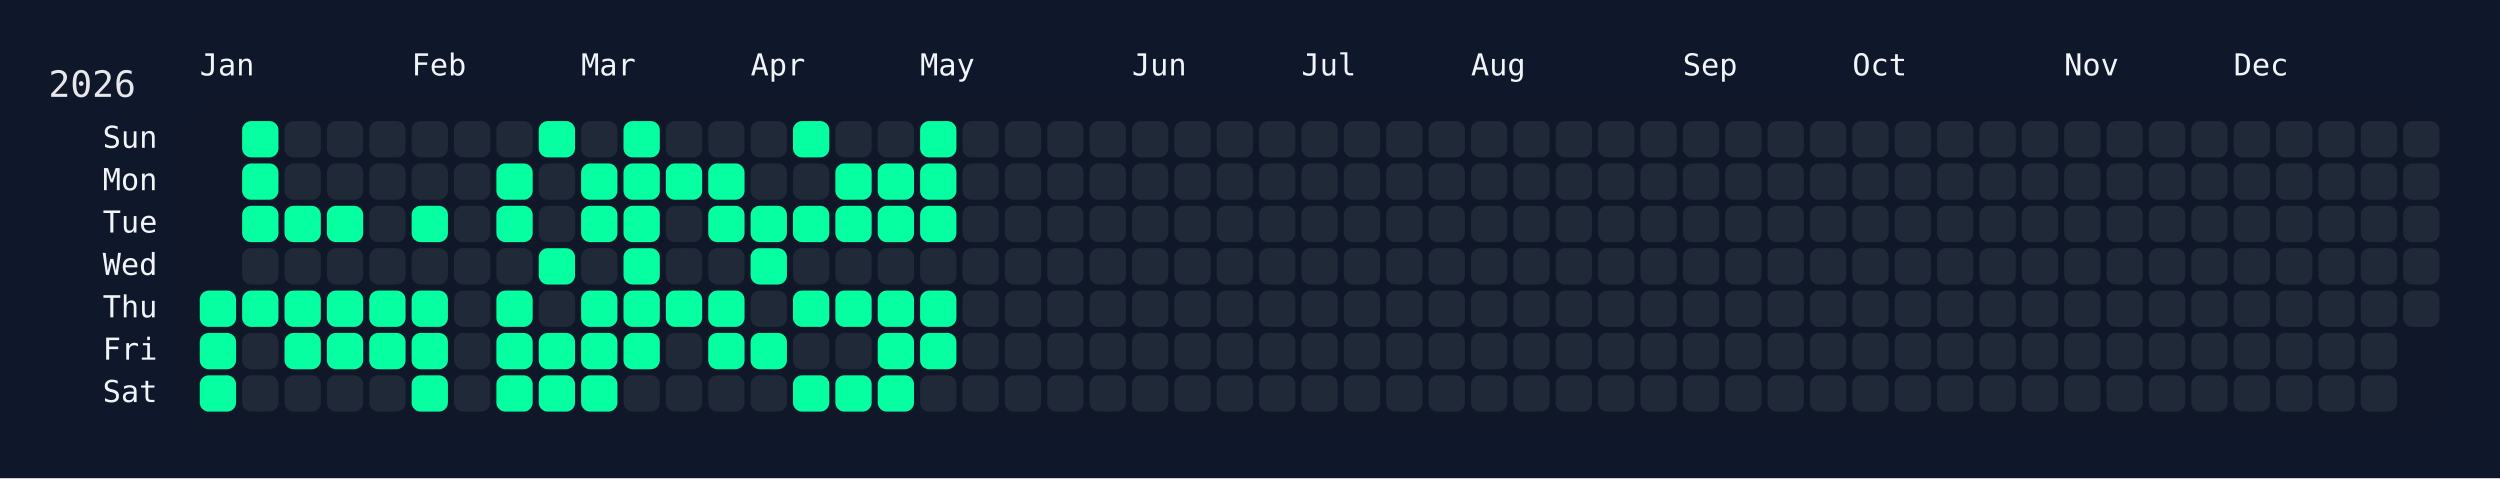
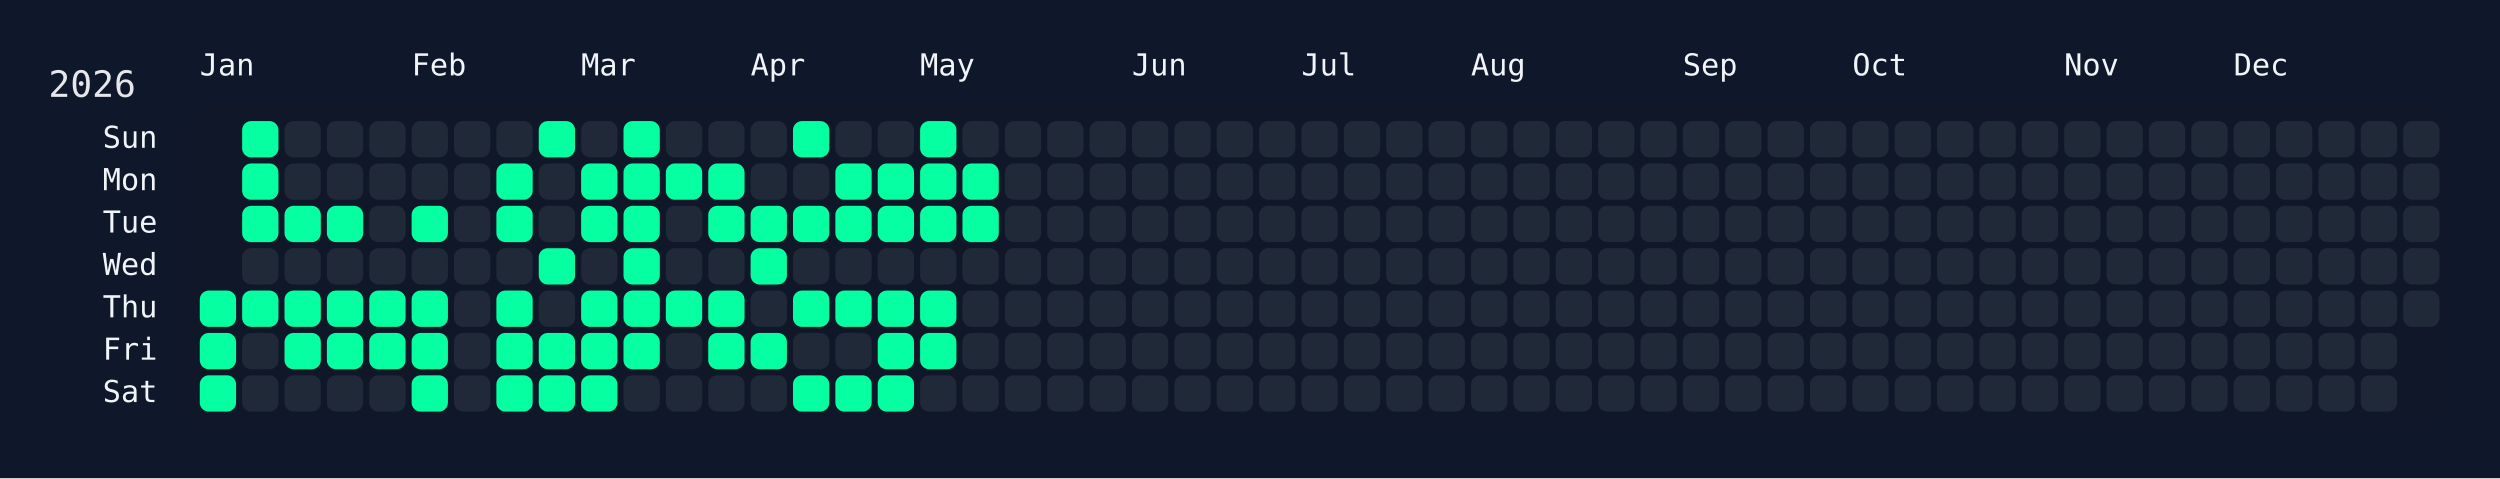
<svg xmlns="http://www.w3.org/2000/svg" width="826" height="158" viewBox="0 0 826 158">
  <rect width="826" height="158" fill="#0f172a" />
  <rect x="60" y="34" width="750" height="108" rx="12" ry="12" fill="rgba(15, 23, 42, 0.8)" />
  <text x="16" y="32" font-size="12" fill="#e5e7eb" font-family="JetBrains Mono, ui-monospace, SFMono-Regular, Menlo, Monaco, Consolas, monospace">2026</text>
  <text x="66" y="18" font-size="10" fill="#f1f5f9" font-family="JetBrains Mono, ui-monospace, SFMono-Regular, Menlo, Monaco, Consolas, monospace" dominant-baseline="hanging">Jan</text>
  <text x="136" y="18" font-size="10" fill="#f1f5f9" font-family="JetBrains Mono, ui-monospace, SFMono-Regular, Menlo, Monaco, Consolas, monospace" dominant-baseline="hanging">Feb</text>
  <text x="192" y="18" font-size="10" fill="#f1f5f9" font-family="JetBrains Mono, ui-monospace, SFMono-Regular, Menlo, Monaco, Consolas, monospace" dominant-baseline="hanging">Mar</text>
  <text x="248" y="18" font-size="10" fill="#f1f5f9" font-family="JetBrains Mono, ui-monospace, SFMono-Regular, Menlo, Monaco, Consolas, monospace" dominant-baseline="hanging">Apr</text>
  <text x="304" y="18" font-size="10" fill="#f1f5f9" font-family="JetBrains Mono, ui-monospace, SFMono-Regular, Menlo, Monaco, Consolas, monospace" dominant-baseline="hanging">May</text>
  <text x="374" y="18" font-size="10" fill="#f1f5f9" font-family="JetBrains Mono, ui-monospace, SFMono-Regular, Menlo, Monaco, Consolas, monospace" dominant-baseline="hanging">Jun</text>
  <text x="430" y="18" font-size="10" fill="#f1f5f9" font-family="JetBrains Mono, ui-monospace, SFMono-Regular, Menlo, Monaco, Consolas, monospace" dominant-baseline="hanging">Jul</text>
  <text x="486" y="18" font-size="10" fill="#f1f5f9" font-family="JetBrains Mono, ui-monospace, SFMono-Regular, Menlo, Monaco, Consolas, monospace" dominant-baseline="hanging">Aug</text>
  <text x="556" y="18" font-size="10" fill="#f1f5f9" font-family="JetBrains Mono, ui-monospace, SFMono-Regular, Menlo, Monaco, Consolas, monospace" dominant-baseline="hanging">Sep</text>
  <text x="612" y="18" font-size="10" fill="#f1f5f9" font-family="JetBrains Mono, ui-monospace, SFMono-Regular, Menlo, Monaco, Consolas, monospace" dominant-baseline="hanging">Oct</text>
  <text x="682" y="18" font-size="10" fill="#f1f5f9" font-family="JetBrains Mono, ui-monospace, SFMono-Regular, Menlo, Monaco, Consolas, monospace" dominant-baseline="hanging">Nov</text>
  <text x="738" y="18" font-size="10" fill="#f1f5f9" font-family="JetBrains Mono, ui-monospace, SFMono-Regular, Menlo, Monaco, Consolas, monospace" dominant-baseline="hanging">Dec</text>
  <text x="52" y="46.0" font-size="10" fill="#f1f5f9" font-family="JetBrains Mono, ui-monospace, SFMono-Regular, Menlo, Monaco, Consolas, monospace" text-anchor="end" dominant-baseline="middle">Sun</text>
  <text x="52" y="60.0" font-size="10" fill="#f1f5f9" font-family="JetBrains Mono, ui-monospace, SFMono-Regular, Menlo, Monaco, Consolas, monospace" text-anchor="end" dominant-baseline="middle">Mon</text>
  <text x="52" y="74.0" font-size="10" fill="#f1f5f9" font-family="JetBrains Mono, ui-monospace, SFMono-Regular, Menlo, Monaco, Consolas, monospace" text-anchor="end" dominant-baseline="middle">Tue</text>
  <text x="52" y="88.0" font-size="10" fill="#f1f5f9" font-family="JetBrains Mono, ui-monospace, SFMono-Regular, Menlo, Monaco, Consolas, monospace" text-anchor="end" dominant-baseline="middle">Wed</text>
  <text x="52" y="102.0" font-size="10" fill="#f1f5f9" font-family="JetBrains Mono, ui-monospace, SFMono-Regular, Menlo, Monaco, Consolas, monospace" text-anchor="end" dominant-baseline="middle">Thu</text>
  <text x="52" y="116.0" font-size="10" fill="#f1f5f9" font-family="JetBrains Mono, ui-monospace, SFMono-Regular, Menlo, Monaco, Consolas, monospace" text-anchor="end" dominant-baseline="middle">Fri</text>
  <text x="52" y="130.0" font-size="10" fill="#f1f5f9" font-family="JetBrains Mono, ui-monospace, SFMono-Regular, Menlo, Monaco, Consolas, monospace" text-anchor="end" dominant-baseline="middle">Sat</text>
  <g transform="translate(66,40)">
    <rect x="0" y="56" width="12" height="12" rx="3" ry="3" fill="#05ffa1" data-date="2026-01-01" />
    <rect x="0" y="70" width="12" height="12" rx="3" ry="3" fill="#05ffa1" data-date="2026-01-02" />
    <rect x="0" y="84" width="12" height="12" rx="3" ry="3" fill="#05ffa1" data-date="2026-01-03" />
    <rect x="14" y="0" width="12" height="12" rx="3" ry="3" fill="#05ffa1" data-date="2026-01-04" />
    <rect x="14" y="14" width="12" height="12" rx="3" ry="3" fill="#05ffa1" data-date="2026-01-05" />
    <rect x="14" y="28" width="12" height="12" rx="3" ry="3" fill="#05ffa1" data-date="2026-01-06" />
    <rect x="14" y="42" width="12" height="12" rx="3" ry="3" fill="#1f2937" data-date="2026-01-07" />
    <rect x="14" y="56" width="12" height="12" rx="3" ry="3" fill="#05ffa1" data-date="2026-01-08" />
    <rect x="14" y="70" width="12" height="12" rx="3" ry="3" fill="#1f2937" data-date="2026-01-09" />
    <rect x="14" y="84" width="12" height="12" rx="3" ry="3" fill="#1f2937" data-date="2026-01-10" />
    <rect x="28" y="0" width="12" height="12" rx="3" ry="3" fill="#1f2937" data-date="2026-01-11" />
    <rect x="28" y="14" width="12" height="12" rx="3" ry="3" fill="#1f2937" data-date="2026-01-12" />
    <rect x="28" y="28" width="12" height="12" rx="3" ry="3" fill="#05ffa1" data-date="2026-01-13" />
    <rect x="28" y="42" width="12" height="12" rx="3" ry="3" fill="#1f2937" data-date="2026-01-14" />
    <rect x="28" y="56" width="12" height="12" rx="3" ry="3" fill="#05ffa1" data-date="2026-01-15" />
    <rect x="28" y="70" width="12" height="12" rx="3" ry="3" fill="#05ffa1" data-date="2026-01-16" />
    <rect x="28" y="84" width="12" height="12" rx="3" ry="3" fill="#1f2937" data-date="2026-01-17" />
    <rect x="42" y="0" width="12" height="12" rx="3" ry="3" fill="#1f2937" data-date="2026-01-18" />
    <rect x="42" y="14" width="12" height="12" rx="3" ry="3" fill="#1f2937" data-date="2026-01-19" />
    <rect x="42" y="28" width="12" height="12" rx="3" ry="3" fill="#05ffa1" data-date="2026-01-20" />
    <rect x="42" y="42" width="12" height="12" rx="3" ry="3" fill="#1f2937" data-date="2026-01-21" />
    <rect x="42" y="56" width="12" height="12" rx="3" ry="3" fill="#05ffa1" data-date="2026-01-22" />
    <rect x="42" y="70" width="12" height="12" rx="3" ry="3" fill="#05ffa1" data-date="2026-01-23" />
    <rect x="42" y="84" width="12" height="12" rx="3" ry="3" fill="#1f2937" data-date="2026-01-24" />
    <rect x="56" y="0" width="12" height="12" rx="3" ry="3" fill="#1f2937" data-date="2026-01-25" />
    <rect x="56" y="14" width="12" height="12" rx="3" ry="3" fill="#1f2937" data-date="2026-01-26" />
    <rect x="56" y="28" width="12" height="12" rx="3" ry="3" fill="#1f2937" data-date="2026-01-27" />
    <rect x="56" y="42" width="12" height="12" rx="3" ry="3" fill="#1f2937" data-date="2026-01-28" />
    <rect x="56" y="56" width="12" height="12" rx="3" ry="3" fill="#05ffa1" data-date="2026-01-29" />
    <rect x="56" y="70" width="12" height="12" rx="3" ry="3" fill="#05ffa1" data-date="2026-01-30" />
    <rect x="56" y="84" width="12" height="12" rx="3" ry="3" fill="#1f2937" data-date="2026-01-31" />
    <rect x="70" y="0" width="12" height="12" rx="3" ry="3" fill="#1f2937" data-date="2026-02-01" />
    <rect x="70" y="14" width="12" height="12" rx="3" ry="3" fill="#1f2937" data-date="2026-02-02" />
    <rect x="70" y="28" width="12" height="12" rx="3" ry="3" fill="#05ffa1" data-date="2026-02-03" />
    <rect x="70" y="42" width="12" height="12" rx="3" ry="3" fill="#1f2937" data-date="2026-02-04" />
    <rect x="70" y="56" width="12" height="12" rx="3" ry="3" fill="#05ffa1" data-date="2026-02-05" />
    <rect x="70" y="70" width="12" height="12" rx="3" ry="3" fill="#05ffa1" data-date="2026-02-06" />
    <rect x="70" y="84" width="12" height="12" rx="3" ry="3" fill="#05ffa1" data-date="2026-02-07" />
    <rect x="84" y="0" width="12" height="12" rx="3" ry="3" fill="#1f2937" data-date="2026-02-08" />
    <rect x="84" y="14" width="12" height="12" rx="3" ry="3" fill="#1f2937" data-date="2026-02-09" />
    <rect x="84" y="28" width="12" height="12" rx="3" ry="3" fill="#1f2937" data-date="2026-02-10" />
    <rect x="84" y="42" width="12" height="12" rx="3" ry="3" fill="#1f2937" data-date="2026-02-11" />
    <rect x="84" y="56" width="12" height="12" rx="3" ry="3" fill="#1f2937" data-date="2026-02-12" />
    <rect x="84" y="70" width="12" height="12" rx="3" ry="3" fill="#1f2937" data-date="2026-02-13" />
    <rect x="84" y="84" width="12" height="12" rx="3" ry="3" fill="#1f2937" data-date="2026-02-14" />
    <rect x="98" y="0" width="12" height="12" rx="3" ry="3" fill="#1f2937" data-date="2026-02-15" />
    <rect x="98" y="14" width="12" height="12" rx="3" ry="3" fill="#05ffa1" data-date="2026-02-16" />
    <rect x="98" y="28" width="12" height="12" rx="3" ry="3" fill="#05ffa1" data-date="2026-02-17" />
    <rect x="98" y="42" width="12" height="12" rx="3" ry="3" fill="#1f2937" data-date="2026-02-18" />
    <rect x="98" y="56" width="12" height="12" rx="3" ry="3" fill="#05ffa1" data-date="2026-02-19" />
    <rect x="98" y="70" width="12" height="12" rx="3" ry="3" fill="#05ffa1" data-date="2026-02-20" />
    <rect x="98" y="84" width="12" height="12" rx="3" ry="3" fill="#05ffa1" data-date="2026-02-21" />
    <rect x="112" y="0" width="12" height="12" rx="3" ry="3" fill="#05ffa1" data-date="2026-02-22" />
    <rect x="112" y="14" width="12" height="12" rx="3" ry="3" fill="#1f2937" data-date="2026-02-23" />
    <rect x="112" y="28" width="12" height="12" rx="3" ry="3" fill="#1f2937" data-date="2026-02-24" />
    <rect x="112" y="42" width="12" height="12" rx="3" ry="3" fill="#05ffa1" data-date="2026-02-25" />
    <rect x="112" y="56" width="12" height="12" rx="3" ry="3" fill="#1f2937" data-date="2026-02-26" />
    <rect x="112" y="70" width="12" height="12" rx="3" ry="3" fill="#05ffa1" data-date="2026-02-27" />
    <rect x="112" y="84" width="12" height="12" rx="3" ry="3" fill="#05ffa1" data-date="2026-02-28" />
    <rect x="126" y="0" width="12" height="12" rx="3" ry="3" fill="#1f2937" data-date="2026-03-01" />
    <rect x="126" y="14" width="12" height="12" rx="3" ry="3" fill="#05ffa1" data-date="2026-03-02" />
    <rect x="126" y="28" width="12" height="12" rx="3" ry="3" fill="#05ffa1" data-date="2026-03-03" />
    <rect x="126" y="42" width="12" height="12" rx="3" ry="3" fill="#1f2937" data-date="2026-03-04" />
    <rect x="126" y="56" width="12" height="12" rx="3" ry="3" fill="#05ffa1" data-date="2026-03-05" />
    <rect x="126" y="70" width="12" height="12" rx="3" ry="3" fill="#05ffa1" data-date="2026-03-06" />
    <rect x="126" y="84" width="12" height="12" rx="3" ry="3" fill="#05ffa1" data-date="2026-03-07" />
    <rect x="140" y="0" width="12" height="12" rx="3" ry="3" fill="#05ffa1" data-date="2026-03-08" />
    <rect x="140" y="14" width="12" height="12" rx="3" ry="3" fill="#05ffa1" data-date="2026-03-09" />
    <rect x="140" y="28" width="12" height="12" rx="3" ry="3" fill="#05ffa1" data-date="2026-03-10" />
    <rect x="140" y="42" width="12" height="12" rx="3" ry="3" fill="#05ffa1" data-date="2026-03-11" />
    <rect x="140" y="56" width="12" height="12" rx="3" ry="3" fill="#05ffa1" data-date="2026-03-12" />
    <rect x="140" y="70" width="12" height="12" rx="3" ry="3" fill="#05ffa1" data-date="2026-03-13" />
    <rect x="140" y="84" width="12" height="12" rx="3" ry="3" fill="#1f2937" data-date="2026-03-14" />
    <rect x="154" y="0" width="12" height="12" rx="3" ry="3" fill="#1f2937" data-date="2026-03-15" />
    <rect x="154" y="14" width="12" height="12" rx="3" ry="3" fill="#05ffa1" data-date="2026-03-16" />
    <rect x="154" y="28" width="12" height="12" rx="3" ry="3" fill="#1f2937" data-date="2026-03-17" />
    <rect x="154" y="42" width="12" height="12" rx="3" ry="3" fill="#1f2937" data-date="2026-03-18" />
    <rect x="154" y="56" width="12" height="12" rx="3" ry="3" fill="#05ffa1" data-date="2026-03-19" />
    <rect x="154" y="70" width="12" height="12" rx="3" ry="3" fill="#1f2937" data-date="2026-03-20" />
    <rect x="154" y="84" width="12" height="12" rx="3" ry="3" fill="#1f2937" data-date="2026-03-21" />
    <rect x="168" y="0" width="12" height="12" rx="3" ry="3" fill="#1f2937" data-date="2026-03-22" />
    <rect x="168" y="14" width="12" height="12" rx="3" ry="3" fill="#05ffa1" data-date="2026-03-23" />
    <rect x="168" y="28" width="12" height="12" rx="3" ry="3" fill="#05ffa1" data-date="2026-03-24" />
    <rect x="168" y="42" width="12" height="12" rx="3" ry="3" fill="#1f2937" data-date="2026-03-25" />
    <rect x="168" y="56" width="12" height="12" rx="3" ry="3" fill="#05ffa1" data-date="2026-03-26" />
    <rect x="168" y="70" width="12" height="12" rx="3" ry="3" fill="#05ffa1" data-date="2026-03-27" />
    <rect x="168" y="84" width="12" height="12" rx="3" ry="3" fill="#1f2937" data-date="2026-03-28" />
    <rect x="182" y="0" width="12" height="12" rx="3" ry="3" fill="#1f2937" data-date="2026-03-29" />
    <rect x="182" y="14" width="12" height="12" rx="3" ry="3" fill="#1f2937" data-date="2026-03-30" />
    <rect x="182" y="28" width="12" height="12" rx="3" ry="3" fill="#05ffa1" data-date="2026-03-31" />
    <rect x="182" y="42" width="12" height="12" rx="3" ry="3" fill="#05ffa1" data-date="2026-04-01" />
    <rect x="182" y="56" width="12" height="12" rx="3" ry="3" fill="#1f2937" data-date="2026-04-02" />
    <rect x="182" y="70" width="12" height="12" rx="3" ry="3" fill="#05ffa1" data-date="2026-04-03" />
    <rect x="182" y="84" width="12" height="12" rx="3" ry="3" fill="#1f2937" data-date="2026-04-04" />
    <rect x="196" y="0" width="12" height="12" rx="3" ry="3" fill="#05ffa1" data-date="2026-04-05" />
    <rect x="196" y="14" width="12" height="12" rx="3" ry="3" fill="#1f2937" data-date="2026-04-06" />
    <rect x="196" y="28" width="12" height="12" rx="3" ry="3" fill="#05ffa1" data-date="2026-04-07" />
    <rect x="196" y="42" width="12" height="12" rx="3" ry="3" fill="#1f2937" data-date="2026-04-08" />
    <rect x="196" y="56" width="12" height="12" rx="3" ry="3" fill="#05ffa1" data-date="2026-04-09" />
    <rect x="196" y="70" width="12" height="12" rx="3" ry="3" fill="#1f2937" data-date="2026-04-10" />
    <rect x="196" y="84" width="12" height="12" rx="3" ry="3" fill="#05ffa1" data-date="2026-04-11" />
    <rect x="210" y="0" width="12" height="12" rx="3" ry="3" fill="#1f2937" data-date="2026-04-12" />
    <rect x="210" y="14" width="12" height="12" rx="3" ry="3" fill="#05ffa1" data-date="2026-04-13" />
    <rect x="210" y="28" width="12" height="12" rx="3" ry="3" fill="#05ffa1" data-date="2026-04-14" />
    <rect x="210" y="42" width="12" height="12" rx="3" ry="3" fill="#1f2937" data-date="2026-04-15" />
    <rect x="210" y="56" width="12" height="12" rx="3" ry="3" fill="#05ffa1" data-date="2026-04-16" />
    <rect x="210" y="70" width="12" height="12" rx="3" ry="3" fill="#1f2937" data-date="2026-04-17" />
    <rect x="210" y="84" width="12" height="12" rx="3" ry="3" fill="#05ffa1" data-date="2026-04-18" />
    <rect x="224" y="0" width="12" height="12" rx="3" ry="3" fill="#1f2937" data-date="2026-04-19" />
    <rect x="224" y="14" width="12" height="12" rx="3" ry="3" fill="#05ffa1" data-date="2026-04-20" />
    <rect x="224" y="28" width="12" height="12" rx="3" ry="3" fill="#05ffa1" data-date="2026-04-21" />
    <rect x="224" y="42" width="12" height="12" rx="3" ry="3" fill="#1f2937" data-date="2026-04-22" />
    <rect x="224" y="56" width="12" height="12" rx="3" ry="3" fill="#05ffa1" data-date="2026-04-23" />
    <rect x="224" y="70" width="12" height="12" rx="3" ry="3" fill="#05ffa1" data-date="2026-04-24" />
    <rect x="224" y="84" width="12" height="12" rx="3" ry="3" fill="#05ffa1" data-date="2026-04-25" />
    <rect x="238" y="0" width="12" height="12" rx="3" ry="3" fill="#05ffa1" data-date="2026-04-26" />
    <rect x="238" y="14" width="12" height="12" rx="3" ry="3" fill="#05ffa1" data-date="2026-04-27" />
    <rect x="238" y="28" width="12" height="12" rx="3" ry="3" fill="#05ffa1" data-date="2026-04-28" />
    <rect x="238" y="42" width="12" height="12" rx="3" ry="3" fill="#1f2937" data-date="2026-04-29" />
    <rect x="238" y="56" width="12" height="12" rx="3" ry="3" fill="#05ffa1" data-date="2026-04-30" />
    <rect x="238" y="70" width="12" height="12" rx="3" ry="3" fill="#05ffa1" data-date="2026-05-01" />
    <rect x="238" y="84" width="12" height="12" rx="3" ry="3" fill="#1f2937" data-date="2026-05-02" />
    <rect x="252" y="0" width="12" height="12" rx="3" ry="3" fill="#1f2937" data-date="2026-05-03" />
-     <rect x="252" y="14" width="12" height="12" rx="3" ry="3" fill="#1f2937" data-date="2026-05-04" />
-     <rect x="252" y="28" width="12" height="12" rx="3" ry="3" fill="#1f2937" data-date="2026-05-05" />
+     <rect x="252" y="14" width="12" height="12" rx="3" ry="3" fill="#05ffa1" data-date="2026-05-04" />
+     <rect x="252" y="28" width="12" height="12" rx="3" ry="3" fill="#05ffa1" data-date="2026-05-05" />
    <rect x="252" y="42" width="12" height="12" rx="3" ry="3" fill="#1f2937" data-date="2026-05-06" />
    <rect x="252" y="56" width="12" height="12" rx="3" ry="3" fill="#1f2937" data-date="2026-05-07" />
    <rect x="252" y="70" width="12" height="12" rx="3" ry="3" fill="#1f2937" data-date="2026-05-08" />
    <rect x="252" y="84" width="12" height="12" rx="3" ry="3" fill="#1f2937" data-date="2026-05-09" />
    <rect x="266" y="0" width="12" height="12" rx="3" ry="3" fill="#1f2937" data-date="2026-05-10" />
    <rect x="266" y="14" width="12" height="12" rx="3" ry="3" fill="#1f2937" data-date="2026-05-11" />
    <rect x="266" y="28" width="12" height="12" rx="3" ry="3" fill="#1f2937" data-date="2026-05-12" />
    <rect x="266" y="42" width="12" height="12" rx="3" ry="3" fill="#1f2937" data-date="2026-05-13" />
    <rect x="266" y="56" width="12" height="12" rx="3" ry="3" fill="#1f2937" data-date="2026-05-14" />
    <rect x="266" y="70" width="12" height="12" rx="3" ry="3" fill="#1f2937" data-date="2026-05-15" />
    <rect x="266" y="84" width="12" height="12" rx="3" ry="3" fill="#1f2937" data-date="2026-05-16" />
    <rect x="280" y="0" width="12" height="12" rx="3" ry="3" fill="#1f2937" data-date="2026-05-17" />
    <rect x="280" y="14" width="12" height="12" rx="3" ry="3" fill="#1f2937" data-date="2026-05-18" />
    <rect x="280" y="28" width="12" height="12" rx="3" ry="3" fill="#1f2937" data-date="2026-05-19" />
    <rect x="280" y="42" width="12" height="12" rx="3" ry="3" fill="#1f2937" data-date="2026-05-20" />
    <rect x="280" y="56" width="12" height="12" rx="3" ry="3" fill="#1f2937" data-date="2026-05-21" />
    <rect x="280" y="70" width="12" height="12" rx="3" ry="3" fill="#1f2937" data-date="2026-05-22" />
    <rect x="280" y="84" width="12" height="12" rx="3" ry="3" fill="#1f2937" data-date="2026-05-23" />
    <rect x="294" y="0" width="12" height="12" rx="3" ry="3" fill="#1f2937" data-date="2026-05-24" />
    <rect x="294" y="14" width="12" height="12" rx="3" ry="3" fill="#1f2937" data-date="2026-05-25" />
    <rect x="294" y="28" width="12" height="12" rx="3" ry="3" fill="#1f2937" data-date="2026-05-26" />
    <rect x="294" y="42" width="12" height="12" rx="3" ry="3" fill="#1f2937" data-date="2026-05-27" />
    <rect x="294" y="56" width="12" height="12" rx="3" ry="3" fill="#1f2937" data-date="2026-05-28" />
    <rect x="294" y="70" width="12" height="12" rx="3" ry="3" fill="#1f2937" data-date="2026-05-29" />
    <rect x="294" y="84" width="12" height="12" rx="3" ry="3" fill="#1f2937" data-date="2026-05-30" />
    <rect x="308" y="0" width="12" height="12" rx="3" ry="3" fill="#1f2937" data-date="2026-05-31" />
    <rect x="308" y="14" width="12" height="12" rx="3" ry="3" fill="#1f2937" data-date="2026-06-01" />
    <rect x="308" y="28" width="12" height="12" rx="3" ry="3" fill="#1f2937" data-date="2026-06-02" />
    <rect x="308" y="42" width="12" height="12" rx="3" ry="3" fill="#1f2937" data-date="2026-06-03" />
    <rect x="308" y="56" width="12" height="12" rx="3" ry="3" fill="#1f2937" data-date="2026-06-04" />
    <rect x="308" y="70" width="12" height="12" rx="3" ry="3" fill="#1f2937" data-date="2026-06-05" />
    <rect x="308" y="84" width="12" height="12" rx="3" ry="3" fill="#1f2937" data-date="2026-06-06" />
    <rect x="322" y="0" width="12" height="12" rx="3" ry="3" fill="#1f2937" data-date="2026-06-07" />
    <rect x="322" y="14" width="12" height="12" rx="3" ry="3" fill="#1f2937" data-date="2026-06-08" />
    <rect x="322" y="28" width="12" height="12" rx="3" ry="3" fill="#1f2937" data-date="2026-06-09" />
    <rect x="322" y="42" width="12" height="12" rx="3" ry="3" fill="#1f2937" data-date="2026-06-10" />
    <rect x="322" y="56" width="12" height="12" rx="3" ry="3" fill="#1f2937" data-date="2026-06-11" />
    <rect x="322" y="70" width="12" height="12" rx="3" ry="3" fill="#1f2937" data-date="2026-06-12" />
    <rect x="322" y="84" width="12" height="12" rx="3" ry="3" fill="#1f2937" data-date="2026-06-13" />
    <rect x="336" y="0" width="12" height="12" rx="3" ry="3" fill="#1f2937" data-date="2026-06-14" />
    <rect x="336" y="14" width="12" height="12" rx="3" ry="3" fill="#1f2937" data-date="2026-06-15" />
    <rect x="336" y="28" width="12" height="12" rx="3" ry="3" fill="#1f2937" data-date="2026-06-16" />
    <rect x="336" y="42" width="12" height="12" rx="3" ry="3" fill="#1f2937" data-date="2026-06-17" />
    <rect x="336" y="56" width="12" height="12" rx="3" ry="3" fill="#1f2937" data-date="2026-06-18" />
    <rect x="336" y="70" width="12" height="12" rx="3" ry="3" fill="#1f2937" data-date="2026-06-19" />
    <rect x="336" y="84" width="12" height="12" rx="3" ry="3" fill="#1f2937" data-date="2026-06-20" />
    <rect x="350" y="0" width="12" height="12" rx="3" ry="3" fill="#1f2937" data-date="2026-06-21" />
    <rect x="350" y="14" width="12" height="12" rx="3" ry="3" fill="#1f2937" data-date="2026-06-22" />
    <rect x="350" y="28" width="12" height="12" rx="3" ry="3" fill="#1f2937" data-date="2026-06-23" />
    <rect x="350" y="42" width="12" height="12" rx="3" ry="3" fill="#1f2937" data-date="2026-06-24" />
    <rect x="350" y="56" width="12" height="12" rx="3" ry="3" fill="#1f2937" data-date="2026-06-25" />
    <rect x="350" y="70" width="12" height="12" rx="3" ry="3" fill="#1f2937" data-date="2026-06-26" />
    <rect x="350" y="84" width="12" height="12" rx="3" ry="3" fill="#1f2937" data-date="2026-06-27" />
    <rect x="364" y="0" width="12" height="12" rx="3" ry="3" fill="#1f2937" data-date="2026-06-28" />
    <rect x="364" y="14" width="12" height="12" rx="3" ry="3" fill="#1f2937" data-date="2026-06-29" />
    <rect x="364" y="28" width="12" height="12" rx="3" ry="3" fill="#1f2937" data-date="2026-06-30" />
    <rect x="364" y="42" width="12" height="12" rx="3" ry="3" fill="#1f2937" data-date="2026-07-01" />
    <rect x="364" y="56" width="12" height="12" rx="3" ry="3" fill="#1f2937" data-date="2026-07-02" />
    <rect x="364" y="70" width="12" height="12" rx="3" ry="3" fill="#1f2937" data-date="2026-07-03" />
    <rect x="364" y="84" width="12" height="12" rx="3" ry="3" fill="#1f2937" data-date="2026-07-04" />
    <rect x="378" y="0" width="12" height="12" rx="3" ry="3" fill="#1f2937" data-date="2026-07-05" />
    <rect x="378" y="14" width="12" height="12" rx="3" ry="3" fill="#1f2937" data-date="2026-07-06" />
    <rect x="378" y="28" width="12" height="12" rx="3" ry="3" fill="#1f2937" data-date="2026-07-07" />
    <rect x="378" y="42" width="12" height="12" rx="3" ry="3" fill="#1f2937" data-date="2026-07-08" />
    <rect x="378" y="56" width="12" height="12" rx="3" ry="3" fill="#1f2937" data-date="2026-07-09" />
    <rect x="378" y="70" width="12" height="12" rx="3" ry="3" fill="#1f2937" data-date="2026-07-10" />
    <rect x="378" y="84" width="12" height="12" rx="3" ry="3" fill="#1f2937" data-date="2026-07-11" />
    <rect x="392" y="0" width="12" height="12" rx="3" ry="3" fill="#1f2937" data-date="2026-07-12" />
    <rect x="392" y="14" width="12" height="12" rx="3" ry="3" fill="#1f2937" data-date="2026-07-13" />
    <rect x="392" y="28" width="12" height="12" rx="3" ry="3" fill="#1f2937" data-date="2026-07-14" />
    <rect x="392" y="42" width="12" height="12" rx="3" ry="3" fill="#1f2937" data-date="2026-07-15" />
    <rect x="392" y="56" width="12" height="12" rx="3" ry="3" fill="#1f2937" data-date="2026-07-16" />
    <rect x="392" y="70" width="12" height="12" rx="3" ry="3" fill="#1f2937" data-date="2026-07-17" />
    <rect x="392" y="84" width="12" height="12" rx="3" ry="3" fill="#1f2937" data-date="2026-07-18" />
    <rect x="406" y="0" width="12" height="12" rx="3" ry="3" fill="#1f2937" data-date="2026-07-19" />
    <rect x="406" y="14" width="12" height="12" rx="3" ry="3" fill="#1f2937" data-date="2026-07-20" />
    <rect x="406" y="28" width="12" height="12" rx="3" ry="3" fill="#1f2937" data-date="2026-07-21" />
    <rect x="406" y="42" width="12" height="12" rx="3" ry="3" fill="#1f2937" data-date="2026-07-22" />
    <rect x="406" y="56" width="12" height="12" rx="3" ry="3" fill="#1f2937" data-date="2026-07-23" />
    <rect x="406" y="70" width="12" height="12" rx="3" ry="3" fill="#1f2937" data-date="2026-07-24" />
    <rect x="406" y="84" width="12" height="12" rx="3" ry="3" fill="#1f2937" data-date="2026-07-25" />
    <rect x="420" y="0" width="12" height="12" rx="3" ry="3" fill="#1f2937" data-date="2026-07-26" />
    <rect x="420" y="14" width="12" height="12" rx="3" ry="3" fill="#1f2937" data-date="2026-07-27" />
    <rect x="420" y="28" width="12" height="12" rx="3" ry="3" fill="#1f2937" data-date="2026-07-28" />
    <rect x="420" y="42" width="12" height="12" rx="3" ry="3" fill="#1f2937" data-date="2026-07-29" />
    <rect x="420" y="56" width="12" height="12" rx="3" ry="3" fill="#1f2937" data-date="2026-07-30" />
    <rect x="420" y="70" width="12" height="12" rx="3" ry="3" fill="#1f2937" data-date="2026-07-31" />
    <rect x="420" y="84" width="12" height="12" rx="3" ry="3" fill="#1f2937" data-date="2026-08-01" />
    <rect x="434" y="0" width="12" height="12" rx="3" ry="3" fill="#1f2937" data-date="2026-08-02" />
    <rect x="434" y="14" width="12" height="12" rx="3" ry="3" fill="#1f2937" data-date="2026-08-03" />
    <rect x="434" y="28" width="12" height="12" rx="3" ry="3" fill="#1f2937" data-date="2026-08-04" />
    <rect x="434" y="42" width="12" height="12" rx="3" ry="3" fill="#1f2937" data-date="2026-08-05" />
    <rect x="434" y="56" width="12" height="12" rx="3" ry="3" fill="#1f2937" data-date="2026-08-06" />
    <rect x="434" y="70" width="12" height="12" rx="3" ry="3" fill="#1f2937" data-date="2026-08-07" />
    <rect x="434" y="84" width="12" height="12" rx="3" ry="3" fill="#1f2937" data-date="2026-08-08" />
    <rect x="448" y="0" width="12" height="12" rx="3" ry="3" fill="#1f2937" data-date="2026-08-09" />
    <rect x="448" y="14" width="12" height="12" rx="3" ry="3" fill="#1f2937" data-date="2026-08-10" />
    <rect x="448" y="28" width="12" height="12" rx="3" ry="3" fill="#1f2937" data-date="2026-08-11" />
    <rect x="448" y="42" width="12" height="12" rx="3" ry="3" fill="#1f2937" data-date="2026-08-12" />
    <rect x="448" y="56" width="12" height="12" rx="3" ry="3" fill="#1f2937" data-date="2026-08-13" />
    <rect x="448" y="70" width="12" height="12" rx="3" ry="3" fill="#1f2937" data-date="2026-08-14" />
    <rect x="448" y="84" width="12" height="12" rx="3" ry="3" fill="#1f2937" data-date="2026-08-15" />
    <rect x="462" y="0" width="12" height="12" rx="3" ry="3" fill="#1f2937" data-date="2026-08-16" />
    <rect x="462" y="14" width="12" height="12" rx="3" ry="3" fill="#1f2937" data-date="2026-08-17" />
    <rect x="462" y="28" width="12" height="12" rx="3" ry="3" fill="#1f2937" data-date="2026-08-18" />
    <rect x="462" y="42" width="12" height="12" rx="3" ry="3" fill="#1f2937" data-date="2026-08-19" />
    <rect x="462" y="56" width="12" height="12" rx="3" ry="3" fill="#1f2937" data-date="2026-08-20" />
    <rect x="462" y="70" width="12" height="12" rx="3" ry="3" fill="#1f2937" data-date="2026-08-21" />
    <rect x="462" y="84" width="12" height="12" rx="3" ry="3" fill="#1f2937" data-date="2026-08-22" />
    <rect x="476" y="0" width="12" height="12" rx="3" ry="3" fill="#1f2937" data-date="2026-08-23" />
    <rect x="476" y="14" width="12" height="12" rx="3" ry="3" fill="#1f2937" data-date="2026-08-24" />
    <rect x="476" y="28" width="12" height="12" rx="3" ry="3" fill="#1f2937" data-date="2026-08-25" />
    <rect x="476" y="42" width="12" height="12" rx="3" ry="3" fill="#1f2937" data-date="2026-08-26" />
    <rect x="476" y="56" width="12" height="12" rx="3" ry="3" fill="#1f2937" data-date="2026-08-27" />
    <rect x="476" y="70" width="12" height="12" rx="3" ry="3" fill="#1f2937" data-date="2026-08-28" />
    <rect x="476" y="84" width="12" height="12" rx="3" ry="3" fill="#1f2937" data-date="2026-08-29" />
    <rect x="490" y="0" width="12" height="12" rx="3" ry="3" fill="#1f2937" data-date="2026-08-30" />
    <rect x="490" y="14" width="12" height="12" rx="3" ry="3" fill="#1f2937" data-date="2026-08-31" />
    <rect x="490" y="28" width="12" height="12" rx="3" ry="3" fill="#1f2937" data-date="2026-09-01" />
    <rect x="490" y="42" width="12" height="12" rx="3" ry="3" fill="#1f2937" data-date="2026-09-02" />
    <rect x="490" y="56" width="12" height="12" rx="3" ry="3" fill="#1f2937" data-date="2026-09-03" />
    <rect x="490" y="70" width="12" height="12" rx="3" ry="3" fill="#1f2937" data-date="2026-09-04" />
    <rect x="490" y="84" width="12" height="12" rx="3" ry="3" fill="#1f2937" data-date="2026-09-05" />
    <rect x="504" y="0" width="12" height="12" rx="3" ry="3" fill="#1f2937" data-date="2026-09-06" />
    <rect x="504" y="14" width="12" height="12" rx="3" ry="3" fill="#1f2937" data-date="2026-09-07" />
    <rect x="504" y="28" width="12" height="12" rx="3" ry="3" fill="#1f2937" data-date="2026-09-08" />
    <rect x="504" y="42" width="12" height="12" rx="3" ry="3" fill="#1f2937" data-date="2026-09-09" />
    <rect x="504" y="56" width="12" height="12" rx="3" ry="3" fill="#1f2937" data-date="2026-09-10" />
    <rect x="504" y="70" width="12" height="12" rx="3" ry="3" fill="#1f2937" data-date="2026-09-11" />
    <rect x="504" y="84" width="12" height="12" rx="3" ry="3" fill="#1f2937" data-date="2026-09-12" />
    <rect x="518" y="0" width="12" height="12" rx="3" ry="3" fill="#1f2937" data-date="2026-09-13" />
    <rect x="518" y="14" width="12" height="12" rx="3" ry="3" fill="#1f2937" data-date="2026-09-14" />
    <rect x="518" y="28" width="12" height="12" rx="3" ry="3" fill="#1f2937" data-date="2026-09-15" />
    <rect x="518" y="42" width="12" height="12" rx="3" ry="3" fill="#1f2937" data-date="2026-09-16" />
    <rect x="518" y="56" width="12" height="12" rx="3" ry="3" fill="#1f2937" data-date="2026-09-17" />
    <rect x="518" y="70" width="12" height="12" rx="3" ry="3" fill="#1f2937" data-date="2026-09-18" />
    <rect x="518" y="84" width="12" height="12" rx="3" ry="3" fill="#1f2937" data-date="2026-09-19" />
    <rect x="532" y="0" width="12" height="12" rx="3" ry="3" fill="#1f2937" data-date="2026-09-20" />
    <rect x="532" y="14" width="12" height="12" rx="3" ry="3" fill="#1f2937" data-date="2026-09-21" />
    <rect x="532" y="28" width="12" height="12" rx="3" ry="3" fill="#1f2937" data-date="2026-09-22" />
    <rect x="532" y="42" width="12" height="12" rx="3" ry="3" fill="#1f2937" data-date="2026-09-23" />
    <rect x="532" y="56" width="12" height="12" rx="3" ry="3" fill="#1f2937" data-date="2026-09-24" />
    <rect x="532" y="70" width="12" height="12" rx="3" ry="3" fill="#1f2937" data-date="2026-09-25" />
    <rect x="532" y="84" width="12" height="12" rx="3" ry="3" fill="#1f2937" data-date="2026-09-26" />
    <rect x="546" y="0" width="12" height="12" rx="3" ry="3" fill="#1f2937" data-date="2026-09-27" />
    <rect x="546" y="14" width="12" height="12" rx="3" ry="3" fill="#1f2937" data-date="2026-09-28" />
    <rect x="546" y="28" width="12" height="12" rx="3" ry="3" fill="#1f2937" data-date="2026-09-29" />
    <rect x="546" y="42" width="12" height="12" rx="3" ry="3" fill="#1f2937" data-date="2026-09-30" />
    <rect x="546" y="56" width="12" height="12" rx="3" ry="3" fill="#1f2937" data-date="2026-10-01" />
    <rect x="546" y="70" width="12" height="12" rx="3" ry="3" fill="#1f2937" data-date="2026-10-02" />
    <rect x="546" y="84" width="12" height="12" rx="3" ry="3" fill="#1f2937" data-date="2026-10-03" />
    <rect x="560" y="0" width="12" height="12" rx="3" ry="3" fill="#1f2937" data-date="2026-10-04" />
    <rect x="560" y="14" width="12" height="12" rx="3" ry="3" fill="#1f2937" data-date="2026-10-05" />
    <rect x="560" y="28" width="12" height="12" rx="3" ry="3" fill="#1f2937" data-date="2026-10-06" />
    <rect x="560" y="42" width="12" height="12" rx="3" ry="3" fill="#1f2937" data-date="2026-10-07" />
    <rect x="560" y="56" width="12" height="12" rx="3" ry="3" fill="#1f2937" data-date="2026-10-08" />
    <rect x="560" y="70" width="12" height="12" rx="3" ry="3" fill="#1f2937" data-date="2026-10-09" />
    <rect x="560" y="84" width="12" height="12" rx="3" ry="3" fill="#1f2937" data-date="2026-10-10" />
    <rect x="574" y="0" width="12" height="12" rx="3" ry="3" fill="#1f2937" data-date="2026-10-11" />
    <rect x="574" y="14" width="12" height="12" rx="3" ry="3" fill="#1f2937" data-date="2026-10-12" />
    <rect x="574" y="28" width="12" height="12" rx="3" ry="3" fill="#1f2937" data-date="2026-10-13" />
    <rect x="574" y="42" width="12" height="12" rx="3" ry="3" fill="#1f2937" data-date="2026-10-14" />
    <rect x="574" y="56" width="12" height="12" rx="3" ry="3" fill="#1f2937" data-date="2026-10-15" />
    <rect x="574" y="70" width="12" height="12" rx="3" ry="3" fill="#1f2937" data-date="2026-10-16" />
    <rect x="574" y="84" width="12" height="12" rx="3" ry="3" fill="#1f2937" data-date="2026-10-17" />
    <rect x="588" y="0" width="12" height="12" rx="3" ry="3" fill="#1f2937" data-date="2026-10-18" />
    <rect x="588" y="14" width="12" height="12" rx="3" ry="3" fill="#1f2937" data-date="2026-10-19" />
    <rect x="588" y="28" width="12" height="12" rx="3" ry="3" fill="#1f2937" data-date="2026-10-20" />
    <rect x="588" y="42" width="12" height="12" rx="3" ry="3" fill="#1f2937" data-date="2026-10-21" />
    <rect x="588" y="56" width="12" height="12" rx="3" ry="3" fill="#1f2937" data-date="2026-10-22" />
    <rect x="588" y="70" width="12" height="12" rx="3" ry="3" fill="#1f2937" data-date="2026-10-23" />
    <rect x="588" y="84" width="12" height="12" rx="3" ry="3" fill="#1f2937" data-date="2026-10-24" />
    <rect x="602" y="0" width="12" height="12" rx="3" ry="3" fill="#1f2937" data-date="2026-10-25" />
    <rect x="602" y="14" width="12" height="12" rx="3" ry="3" fill="#1f2937" data-date="2026-10-26" />
    <rect x="602" y="28" width="12" height="12" rx="3" ry="3" fill="#1f2937" data-date="2026-10-27" />
    <rect x="602" y="42" width="12" height="12" rx="3" ry="3" fill="#1f2937" data-date="2026-10-28" />
    <rect x="602" y="56" width="12" height="12" rx="3" ry="3" fill="#1f2937" data-date="2026-10-29" />
    <rect x="602" y="70" width="12" height="12" rx="3" ry="3" fill="#1f2937" data-date="2026-10-30" />
    <rect x="602" y="84" width="12" height="12" rx="3" ry="3" fill="#1f2937" data-date="2026-10-31" />
    <rect x="616" y="0" width="12" height="12" rx="3" ry="3" fill="#1f2937" data-date="2026-11-01" />
    <rect x="616" y="14" width="12" height="12" rx="3" ry="3" fill="#1f2937" data-date="2026-11-02" />
    <rect x="616" y="28" width="12" height="12" rx="3" ry="3" fill="#1f2937" data-date="2026-11-03" />
    <rect x="616" y="42" width="12" height="12" rx="3" ry="3" fill="#1f2937" data-date="2026-11-04" />
    <rect x="616" y="56" width="12" height="12" rx="3" ry="3" fill="#1f2937" data-date="2026-11-05" />
    <rect x="616" y="70" width="12" height="12" rx="3" ry="3" fill="#1f2937" data-date="2026-11-06" />
    <rect x="616" y="84" width="12" height="12" rx="3" ry="3" fill="#1f2937" data-date="2026-11-07" />
    <rect x="630" y="0" width="12" height="12" rx="3" ry="3" fill="#1f2937" data-date="2026-11-08" />
    <rect x="630" y="14" width="12" height="12" rx="3" ry="3" fill="#1f2937" data-date="2026-11-09" />
    <rect x="630" y="28" width="12" height="12" rx="3" ry="3" fill="#1f2937" data-date="2026-11-10" />
    <rect x="630" y="42" width="12" height="12" rx="3" ry="3" fill="#1f2937" data-date="2026-11-11" />
    <rect x="630" y="56" width="12" height="12" rx="3" ry="3" fill="#1f2937" data-date="2026-11-12" />
    <rect x="630" y="70" width="12" height="12" rx="3" ry="3" fill="#1f2937" data-date="2026-11-13" />
    <rect x="630" y="84" width="12" height="12" rx="3" ry="3" fill="#1f2937" data-date="2026-11-14" />
    <rect x="644" y="0" width="12" height="12" rx="3" ry="3" fill="#1f2937" data-date="2026-11-15" />
    <rect x="644" y="14" width="12" height="12" rx="3" ry="3" fill="#1f2937" data-date="2026-11-16" />
    <rect x="644" y="28" width="12" height="12" rx="3" ry="3" fill="#1f2937" data-date="2026-11-17" />
    <rect x="644" y="42" width="12" height="12" rx="3" ry="3" fill="#1f2937" data-date="2026-11-18" />
    <rect x="644" y="56" width="12" height="12" rx="3" ry="3" fill="#1f2937" data-date="2026-11-19" />
    <rect x="644" y="70" width="12" height="12" rx="3" ry="3" fill="#1f2937" data-date="2026-11-20" />
    <rect x="644" y="84" width="12" height="12" rx="3" ry="3" fill="#1f2937" data-date="2026-11-21" />
    <rect x="658" y="0" width="12" height="12" rx="3" ry="3" fill="#1f2937" data-date="2026-11-22" />
    <rect x="658" y="14" width="12" height="12" rx="3" ry="3" fill="#1f2937" data-date="2026-11-23" />
    <rect x="658" y="28" width="12" height="12" rx="3" ry="3" fill="#1f2937" data-date="2026-11-24" />
    <rect x="658" y="42" width="12" height="12" rx="3" ry="3" fill="#1f2937" data-date="2026-11-25" />
    <rect x="658" y="56" width="12" height="12" rx="3" ry="3" fill="#1f2937" data-date="2026-11-26" />
    <rect x="658" y="70" width="12" height="12" rx="3" ry="3" fill="#1f2937" data-date="2026-11-27" />
    <rect x="658" y="84" width="12" height="12" rx="3" ry="3" fill="#1f2937" data-date="2026-11-28" />
    <rect x="672" y="0" width="12" height="12" rx="3" ry="3" fill="#1f2937" data-date="2026-11-29" />
    <rect x="672" y="14" width="12" height="12" rx="3" ry="3" fill="#1f2937" data-date="2026-11-30" />
    <rect x="672" y="28" width="12" height="12" rx="3" ry="3" fill="#1f2937" data-date="2026-12-01" />
    <rect x="672" y="42" width="12" height="12" rx="3" ry="3" fill="#1f2937" data-date="2026-12-02" />
    <rect x="672" y="56" width="12" height="12" rx="3" ry="3" fill="#1f2937" data-date="2026-12-03" />
    <rect x="672" y="70" width="12" height="12" rx="3" ry="3" fill="#1f2937" data-date="2026-12-04" />
    <rect x="672" y="84" width="12" height="12" rx="3" ry="3" fill="#1f2937" data-date="2026-12-05" />
    <rect x="686" y="0" width="12" height="12" rx="3" ry="3" fill="#1f2937" data-date="2026-12-06" />
    <rect x="686" y="14" width="12" height="12" rx="3" ry="3" fill="#1f2937" data-date="2026-12-07" />
    <rect x="686" y="28" width="12" height="12" rx="3" ry="3" fill="#1f2937" data-date="2026-12-08" />
    <rect x="686" y="42" width="12" height="12" rx="3" ry="3" fill="#1f2937" data-date="2026-12-09" />
    <rect x="686" y="56" width="12" height="12" rx="3" ry="3" fill="#1f2937" data-date="2026-12-10" />
    <rect x="686" y="70" width="12" height="12" rx="3" ry="3" fill="#1f2937" data-date="2026-12-11" />
    <rect x="686" y="84" width="12" height="12" rx="3" ry="3" fill="#1f2937" data-date="2026-12-12" />
    <rect x="700" y="0" width="12" height="12" rx="3" ry="3" fill="#1f2937" data-date="2026-12-13" />
    <rect x="700" y="14" width="12" height="12" rx="3" ry="3" fill="#1f2937" data-date="2026-12-14" />
    <rect x="700" y="28" width="12" height="12" rx="3" ry="3" fill="#1f2937" data-date="2026-12-15" />
    <rect x="700" y="42" width="12" height="12" rx="3" ry="3" fill="#1f2937" data-date="2026-12-16" />
    <rect x="700" y="56" width="12" height="12" rx="3" ry="3" fill="#1f2937" data-date="2026-12-17" />
    <rect x="700" y="70" width="12" height="12" rx="3" ry="3" fill="#1f2937" data-date="2026-12-18" />
    <rect x="700" y="84" width="12" height="12" rx="3" ry="3" fill="#1f2937" data-date="2026-12-19" />
    <rect x="714" y="0" width="12" height="12" rx="3" ry="3" fill="#1f2937" data-date="2026-12-20" />
    <rect x="714" y="14" width="12" height="12" rx="3" ry="3" fill="#1f2937" data-date="2026-12-21" />
    <rect x="714" y="28" width="12" height="12" rx="3" ry="3" fill="#1f2937" data-date="2026-12-22" />
    <rect x="714" y="42" width="12" height="12" rx="3" ry="3" fill="#1f2937" data-date="2026-12-23" />
    <rect x="714" y="56" width="12" height="12" rx="3" ry="3" fill="#1f2937" data-date="2026-12-24" />
    <rect x="714" y="70" width="12" height="12" rx="3" ry="3" fill="#1f2937" data-date="2026-12-25" />
    <rect x="714" y="84" width="12" height="12" rx="3" ry="3" fill="#1f2937" data-date="2026-12-26" />
    <rect x="728" y="0" width="12" height="12" rx="3" ry="3" fill="#1f2937" data-date="2026-12-27" />
    <rect x="728" y="14" width="12" height="12" rx="3" ry="3" fill="#1f2937" data-date="2026-12-28" />
    <rect x="728" y="28" width="12" height="12" rx="3" ry="3" fill="#1f2937" data-date="2026-12-29" />
    <rect x="728" y="42" width="12" height="12" rx="3" ry="3" fill="#1f2937" data-date="2026-12-30" />
    <rect x="728" y="56" width="12" height="12" rx="3" ry="3" fill="#1f2937" data-date="2026-12-31" />
  </g>
</svg>
